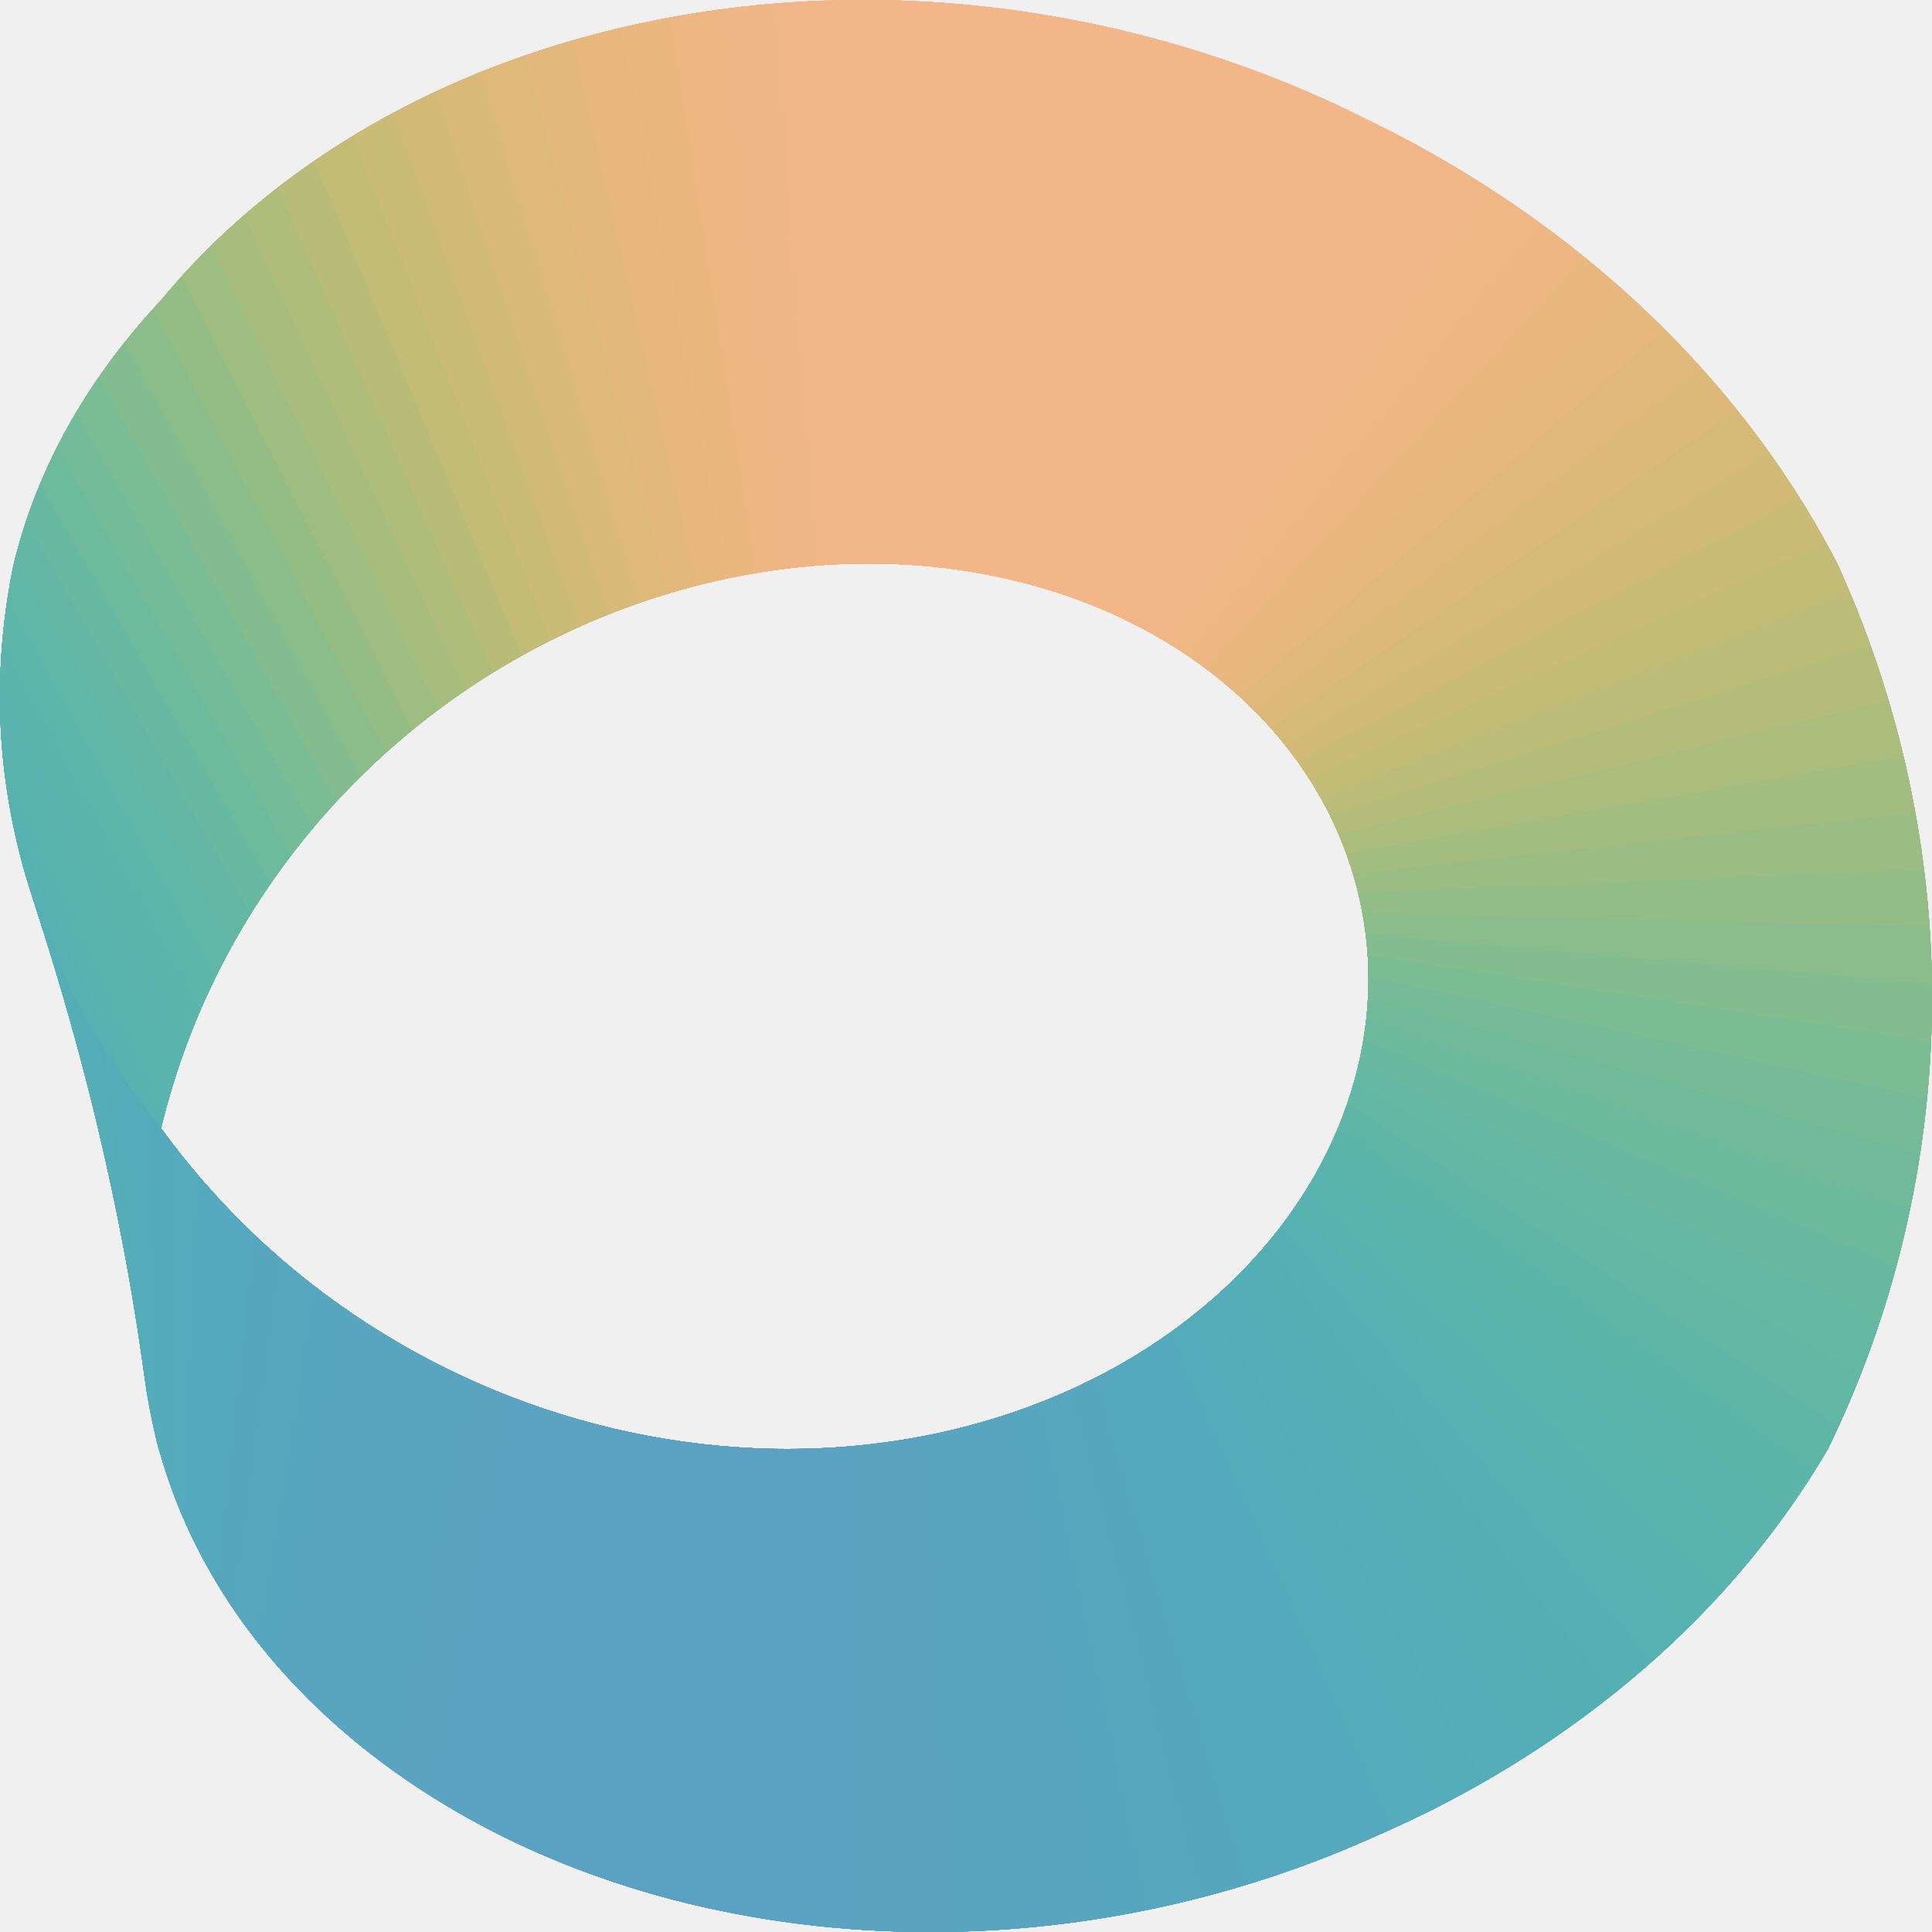
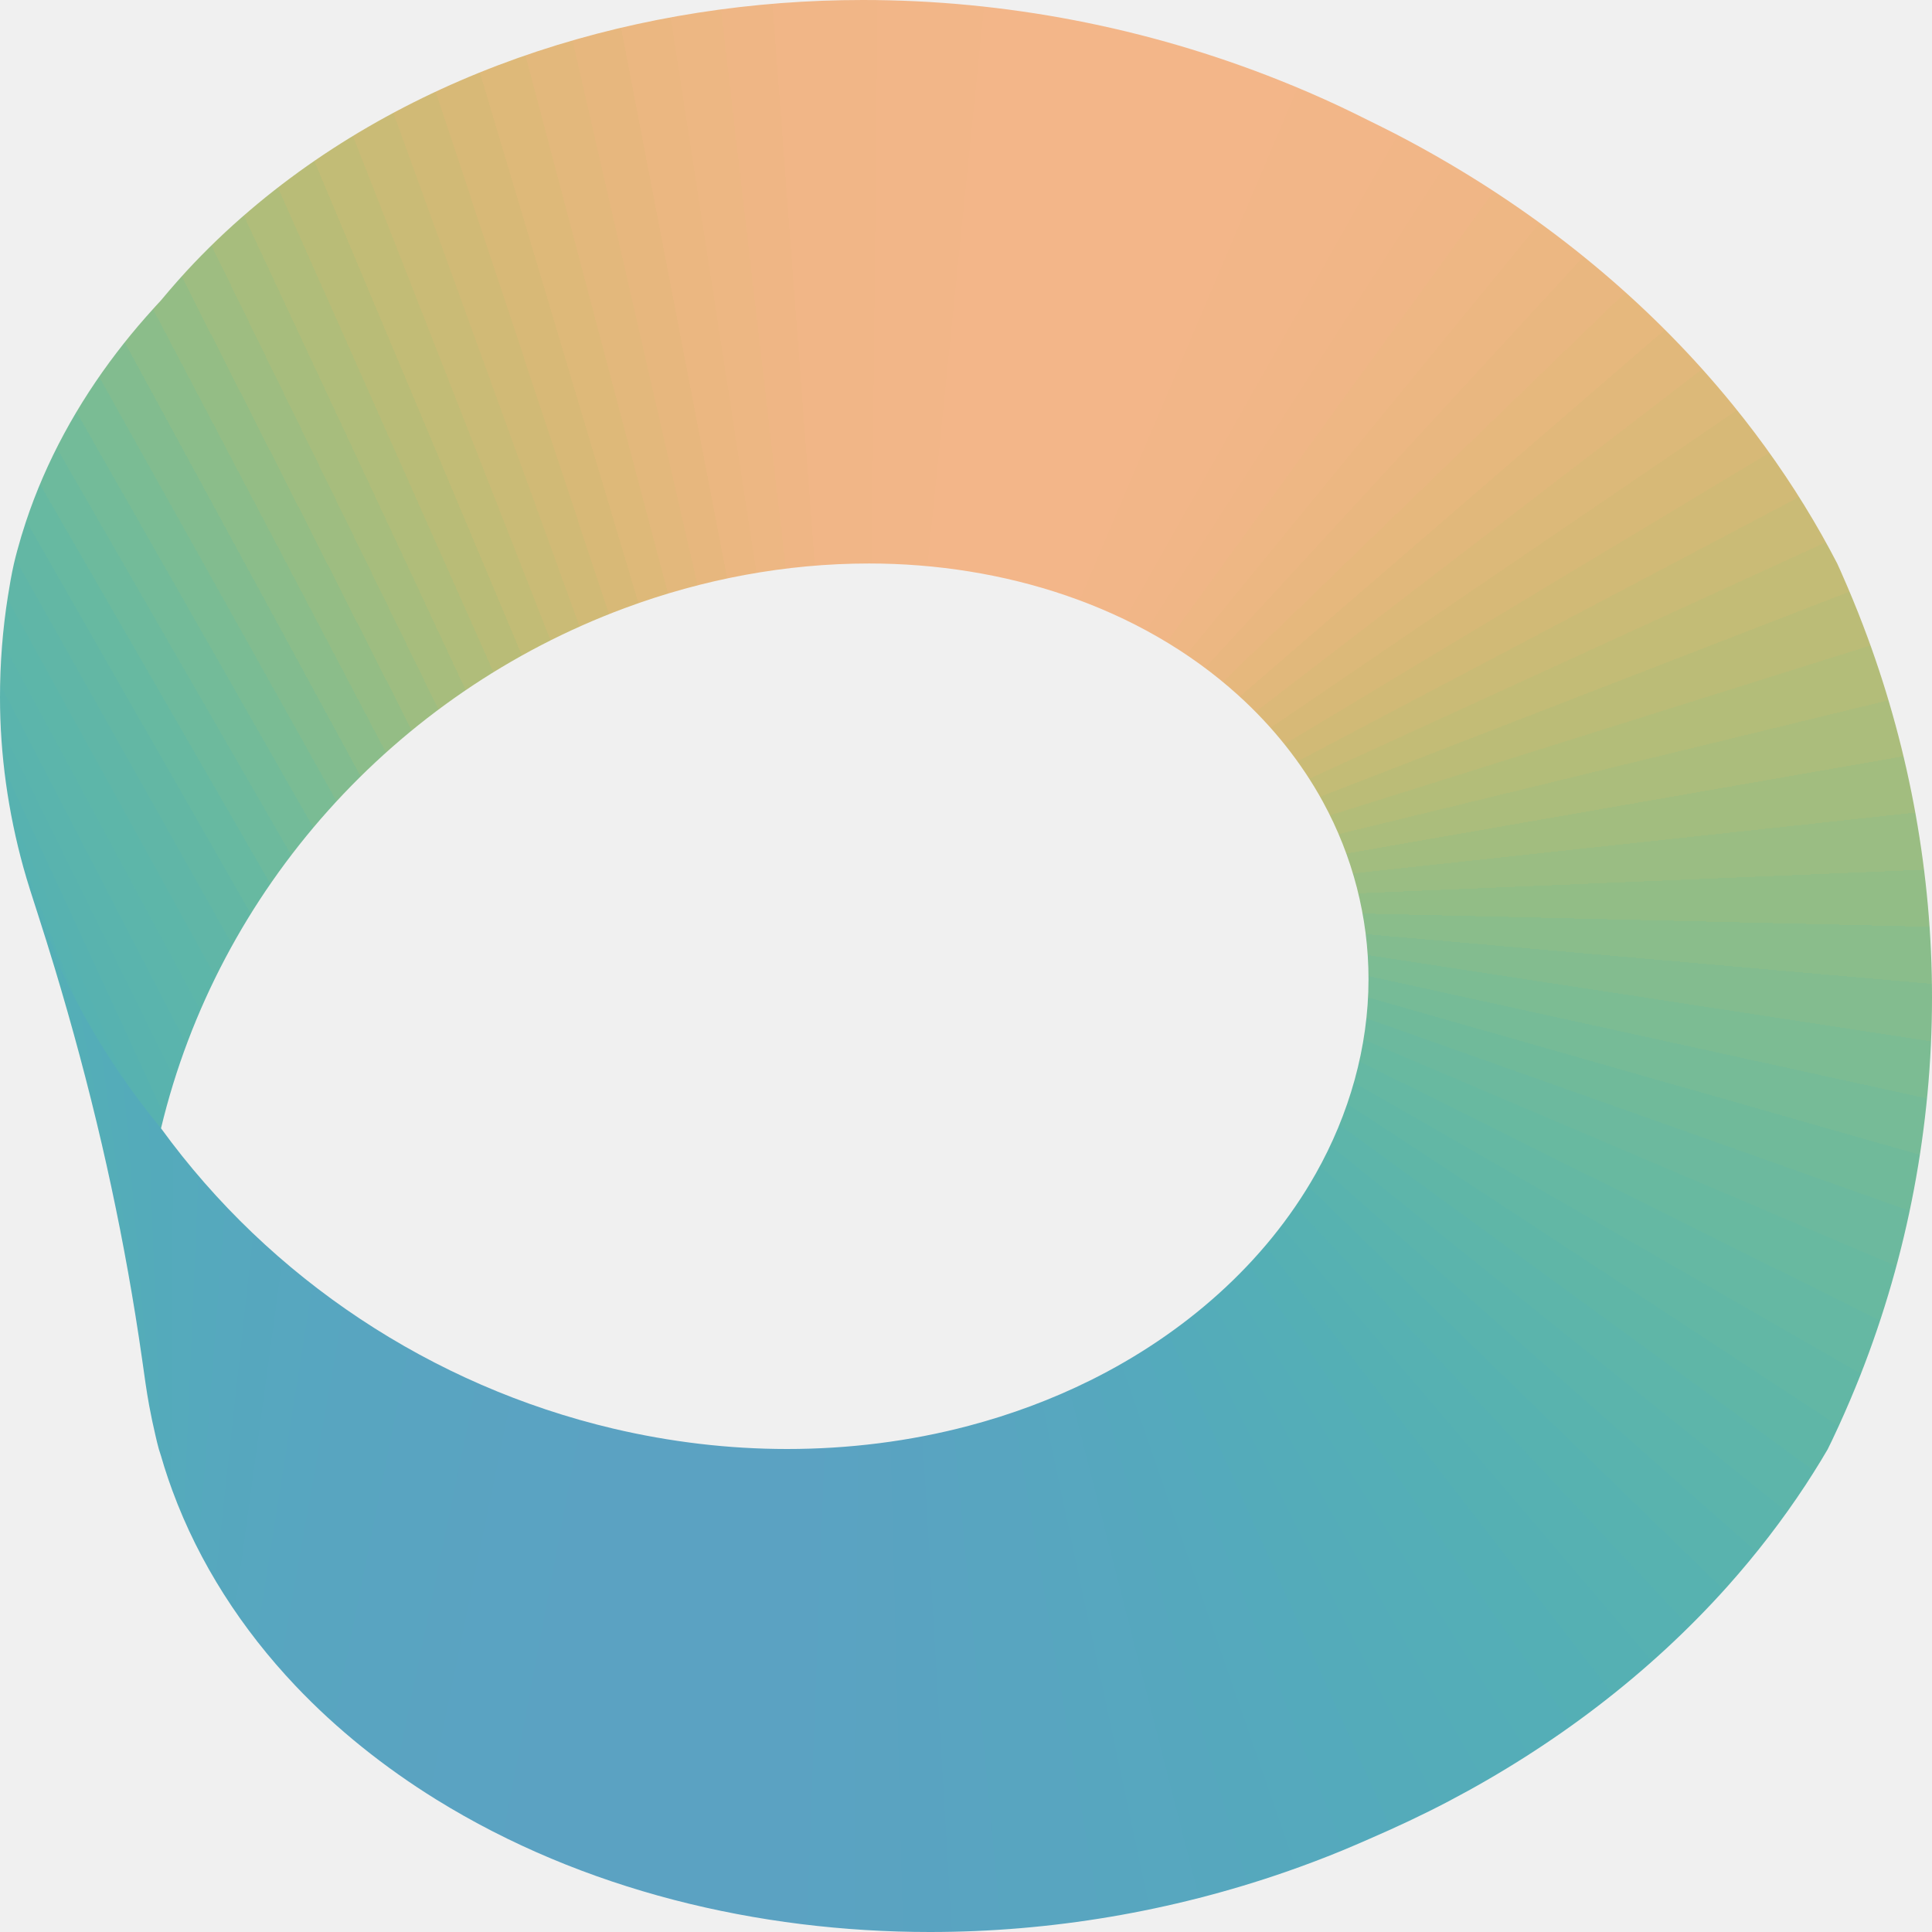
<svg xmlns="http://www.w3.org/2000/svg" width="24" height="24" viewBox="0 0 512 512">
-   <clipPath id="scient-strip">
-     <path d="M246.47 512C278.47 512 310.48 506.57 340.72 496.08C345.71 494.35 350.65 492.48 355.53 490.48C357.98 489.47 360.4 488.42 362.82 487.36C369.97 484.26 376.94 481.01 383.85 477.38C411.59 462.82 437.04 443.66 457.94 420.25C465.42 411.86 472.31 402.94 478.49 393.54C479.89 391.4 481.25 389.24 482.58 387.06L484.34 384.1L485.49 381.75L487.35 377.76C489.36 373.35 491.26 368.89 493.04 364.38C505.56 332.57 512 298.46 512 264.28C512 231.81 506.14 199.4 494.94 168.94C493.28 164.43 491.5 159.95 489.61 155.53L487.81 151.39L486.88 149.33L484.97 145.72C483.55 143.08 482.07 140.47 480.55 137.89C474.24 127.19 467.1 116.98 459.26 107.35C438.39 81.68 412.62 60.16 384.13 43.4C379.37 40.59 374.53 37.92 369.62 35.38C367.29 34.18 364.93 33.02 362.58 31.86C360.05 30.6 357.51 29.34 354.95 28.14C349.69 25.68 344.36 23.37 338.97 21.23C303.98 7.28 266.34 0 228.67 0C170.58 0 110.8 17.71 66.14 55.8C60.22 60.85 54.59 66.24 49.32 71.96C47.83 73.59 46.36 75.24 44.93 76.91L42.59 79.68L41.18 81.2L38.66 84.02C35.97 87.07 33.39 90.21 30.93 93.43C20.56 106.99 12.21 122.13 6.84 138.35C6.02 140.83 5.26 143.34 4.58 145.87C4.27 147.03 3.96 148.19 3.69 149.37C3.05 152.21 2.55 155.09 2.1 157.97C0.69 166.85 0 175.82 0 184.81C0 199.99 2.14 215.18 6.18 229.81C7.31 233.91 8.65 237.95 9.95 242C11.51 246.84 13.03 251.69 14.5 256.55C19.15 271.96 23.33 287.5 26.97 303.18C30.45 318.21 33.44 333.35 35.89 348.58C36.52 352.48 37.11 356.39 37.67 360.3C38.26 364.42 38.8 368.55 39.56 372.64C40.05 375.26 40.6 377.87 41.21 380.47C41.49 381.67 41.77 382.88 42.1 384.06L42.66 385.81L43.56 388.81C44.22 390.89 44.92 392.97 45.68 395.02C52.76 414.3 64.16 431.82 78.26 446.71C89.3 458.36 101.97 468.43 115.61 476.89C154.52 500.99 200.95 512 246.47 512ZM208.58 384C193.07 384 177.56 382.14 162.46 378.58C114.46 367.24 71.67 338.94 42.67 299.01C57.87 235.63 104.63 183.77 165.61 161.14C186.27 153.47 208.26 149.33 230.31 149.33C265.6 149.33 301.82 160.36 328.27 184.36C337.19 192.46 344.84 201.96 350.62 212.54C358.48 226.94 362.67 243.08 362.67 259.49C362.67 277.56 357.53 295.37 348.68 311.05C335.15 335.02 313.5 353.62 289.01 365.78C278.69 370.9 267.83 374.92 256.69 377.86C241.01 382.01 224.79 384 208.58 384Z" />
-   </clipPath>
-   <clipPath id="scient-front">
-     <path d="M188.12 505.77L199.75 383.8C148.96 381.44 100.25 359.86 64.15 324.07C58.67 318.64 53.49 312.89 48.66 306.87C47.32 305.2 46 303.5 44.72 301.79L42.73 299.1L39.91 295.59C38.1 293.3 36.34 290.97 34.63 288.6C27.44 278.62 21.2 267.97 16.05 256.79L26.52 301.25L27.38 304.95C28.05 307.89 28.7 310.83 29.34 313.78C31.44 323.53 33.33 333.33 35 343.17C35.96 348.85 36.85 354.54 37.66 360.24C38.06 363.03 38.42 365.82 38.86 368.6C39.44 372.21 40.14 375.81 40.96 379.38C41.31 380.9 41.65 382.44 42.07 383.95L42.68 385.86L43.54 388.71C44.13 390.62 44.77 392.51 45.45 394.39C60.93 437.2 96.23 469.16 136.66 488.33C153.07 496.1 170.4 501.85 188.12 505.77Z" />
-   </clipPath>
-   <g clip-path="url(#scient-strip)">
+   <mask id="scient-strip" maskUnits="userSpaceOnUse" x="0" y="0" width="512" height="512">
+     <path fill="#fff" d="M246.47 512C278.47 512 310.48 506.57 340.72 496.08C345.71 494.35 350.65 492.48 355.53 490.48C357.98 489.47 360.4 488.42 362.82 487.36C369.97 484.26 376.94 481.01 383.85 477.38C411.59 462.82 437.04 443.66 457.94 420.25C465.42 411.86 472.31 402.94 478.49 393.54C479.89 391.4 481.25 389.24 482.58 387.06L484.34 384.1L485.49 381.75L487.35 377.76C489.36 373.35 491.26 368.89 493.04 364.38C505.56 332.57 512 298.46 512 264.28C512 231.81 506.14 199.4 494.94 168.94C493.28 164.43 491.5 159.95 489.61 155.53L487.81 151.39L486.88 149.33L484.97 145.72C483.55 143.08 482.07 140.47 480.55 137.89C474.24 127.19 467.1 116.98 459.26 107.35C438.39 81.68 412.62 60.16 384.13 43.4C379.37 40.59 374.53 37.92 369.62 35.38C367.29 34.18 364.93 33.02 362.58 31.86C360.05 30.6 357.51 29.34 354.95 28.14C349.69 25.68 344.36 23.37 338.97 21.23C303.98 7.28 266.34 0 228.67 0C170.58 0 110.8 17.71 66.14 55.8C60.22 60.85 54.59 66.24 49.32 71.96C47.83 73.59 46.36 75.24 44.93 76.91L42.59 79.68L41.18 81.2L38.66 84.02C35.97 87.07 33.39 90.21 30.93 93.43C20.56 106.99 12.21 122.13 6.84 138.35C6.02 140.83 5.26 143.34 4.58 145.87C4.27 147.03 3.96 148.19 3.69 149.37C3.05 152.21 2.55 155.09 2.1 157.97C0.69 166.85 0 175.82 0 184.81C0 199.99 2.14 215.18 6.18 229.81C7.31 233.91 8.65 237.95 9.95 242C11.51 246.84 13.03 251.69 14.5 256.55C19.15 271.96 23.33 287.5 26.97 303.18C30.45 318.21 33.44 333.35 35.89 348.58C36.52 352.48 37.11 356.39 37.67 360.3C38.26 364.42 38.8 368.55 39.56 372.64C40.05 375.26 40.6 377.87 41.21 380.47C41.49 381.67 41.77 382.88 42.1 384.06L42.66 385.81L43.56 388.81C44.22 390.89 44.92 392.97 45.68 395.02C52.76 414.3 64.16 431.82 78.26 446.71C89.3 458.36 101.97 468.43 115.61 476.89C154.52 500.99 200.95 512 246.47 512ZM208.58 384C193.07 384 177.56 382.14 162.46 378.58C114.46 367.24 71.67 338.94 42.67 299.01C57.87 235.63 104.63 183.77 165.61 161.14C186.27 153.47 208.26 149.33 230.31 149.33C265.6 149.33 301.82 160.36 328.27 184.36C337.19 192.46 344.84 201.96 350.62 212.54C358.48 226.94 362.67 243.08 362.67 259.49C362.67 277.56 357.53 295.37 348.68 311.05C335.15 335.02 313.5 353.62 289.01 365.78C278.69 370.9 267.83 374.92 256.69 377.86C241.01 382.01 224.79 384 208.58 384Z" />
+   </mask>
+   <mask id="scient-front" maskUnits="userSpaceOnUse" x="0" y="0" width="512" height="512">
+     <path fill="#fff" d="M188.12 505.77L199.75 383.8C148.96 381.44 100.25 359.86 64.15 324.07C58.67 318.64 53.49 312.89 48.66 306.87C47.32 305.2 46 303.5 44.72 301.79L42.73 299.1L39.91 295.59C38.1 293.3 36.34 290.97 34.63 288.6C27.44 278.62 21.2 267.97 16.05 256.79L26.52 301.25L27.38 304.95C28.05 307.89 28.7 310.83 29.34 313.78C31.44 323.53 33.33 333.33 35 343.17C35.96 348.85 36.85 354.54 37.66 360.24C38.06 363.03 38.42 365.82 38.86 368.6C39.44 372.21 40.14 375.81 40.96 379.38C41.31 380.9 41.65 382.44 42.07 383.95L42.68 385.86L43.54 388.71C44.13 390.62 44.77 392.51 45.45 394.39C60.93 437.2 96.23 469.16 136.66 488.33C153.07 496.1 170.4 501.85 188.12 505.77Z" />
+   </mask>
+   <g mask="url(#scient-strip)">
+     <g shape-rendering="crispEdges">
+       <path fill="#54AEB7" d="M-27.6 128.1 -36.4 131.4 40.3 512.9 78.0 507.5 58.5 275.0Z" />
+       <path fill="#54ADB8" d="M-28.3 142.9 39.7 522.2 74.2 518.4 65.5 283.7Z" />
+       <path fill="#54ACB9" d="M-14.0 174.2 12.5 372.7 49.1 530.0 71.1 527.5 72.7 292.1Z" />
+       <path fill="#54ABBA" d="M-1.6 197.1 14.0 383.3 61.7 537.4 69.5 536.4 79.8 300.3Z" />
+       <path fill="#54AABB" d="M9.6 215.8 16.2 393.1 69.8 532.8 87.3 308.0Z" />
+       <path fill="#55AABC" d="M19.7 232.7 18.6 402.0 72.9 519.9 95.2 315.1Z" />
+       <path fill="#55A9BD" d="M28.7 247.9 21.6 410.9 77.3 513.8 103.4 321.5Z" />
+       <path fill="#56A8BE" d="M37.4 261.2 25.1 419.7 82.7 511.5 111.9 327.4Z" />
+       <path fill="#56A7BE" d="M46.1 272.9 29.2 428.5 88.9 511.7 120.7 332.7Z" />
+       <path fill="#57A7BF" d="M54.7 283.4 33.9 437.1 95.9 513.3 129.6 337.6Z" />
+       <path fill="#57A6C0" d="M63.4 292.9 39.1 445.7 103.7 515.8 138.7 341.8Z" />
+       <path fill="#58A5C0" d="M72.1 301.4 45.0 454.1 112.1 518.8 147.9 345.6Z" />
+       <path fill="#58A5C0" d="M80.8 309.1 51.4 462.3 121.2 522.2 157.2 348.8Z" />
+       <path fill="#59A4C1" d="M89.5 316.0 58.4 470.3 130.8 525.7 166.5 351.4Z" />
+       <path fill="#59A4C1" d="M98.3 322.3 66.1 478.1 141.0 529.1 175.9 353.6Z" />
+       <path fill="#5AA3C1" d="M107.1 327.9 74.3 485.6 151.8 532.4 185.2 355.2Z" />
+       <path fill="#5AA3C2" d="M115.9 333.0 83.1 492.8 163.0 535.5 194.4 356.3Z" />
+       <path fill="#5AA3C2" d="M124.7 337.5 92.5 499.7 174.8 538.3 203.5 356.9Z" />
+       <path fill="#5BA2C2" d="M133.5 341.4 102.5 506.2 186.9 540.7 212.4 357.0Z" />
+       <path fill="#5BA2C2" d="M142.2 344.8 113.0 512.3 199.4 542.6 221.2 356.7Z" />
+       <path fill="#5BA2C2" d="M150.9 347.7 124.0 517.9 211.3 544.0 229.1 356.0Z" />
+       <path fill="#5BA2C2" d="M159.6 349.7 135.6 522.6 211.4 543.2 229.2 355.4Z" />
+       <path fill="#5BA2C2" d="M168.2 351.2 147.6 526.7 211.4 542.5 229.2 354.7Z" />
+       <path fill="#54AEB7" d="M37.4 347.4 38.6 366.9 25.6 273.0 15.5 254.3Z" />
+       <path fill="#54ADB8" d="M37.7 357.7 40.2 377.2 31.8 282.3 20.5 264.3Z" />
+       <path fill="#54ACB9" d="M38.7 367.9 42.4 386.9 38.5 291.3 26.2 273.9Z" />
+       <path fill="#54ABBA" d="M40.4 378.2 45.0 395.4 45.3 300.0 32.4 283.3Z" />
+       <path fill="#54AABB" d="M42.7 387.7 48.2 403.8 52.0 308.2 39.2 292.2Z" />
+       <path fill="#55AABC" d="M45.3 396.2 52.0 412.2 59.1 316.0 45.9 300.8Z" />
+       <path fill="#55A9BD" d="M48.6 404.7 56.4 420.4 66.6 323.5 52.7 309.0Z" />
+       <path fill="#56A8BE" d="M52.4 413.0 61.3 428.4 74.4 330.4 59.9 316.8Z" />
+       <path fill="#56A7BE" d="M56.8 421.2 66.9 436.3 82.5 337.0 67.4 324.2Z" />
+       <path fill="#57A7BF" d="M61.9 429.2 73.1 444.0 90.8 343.1 75.2 331.1Z" />
+       <path fill="#57A6C0" d="M67.5 437.1 79.8 451.4 99.4 348.7 83.3 337.6Z" />
+       <path fill="#58A5C0" d="M73.7 444.7 87.1 458.5 108.1 353.8 91.6 343.6Z" />
+       <path fill="#58A5C0" d="M80.5 452.1 95.0 465.4 117.0 358.5 100.2 349.2Z" />
+       <path fill="#59A4C1" d="M87.9 459.2 103.4 471.9 126.1 362.7 109.0 354.3Z" />
+       <path fill="#59A4C1" d="M95.8 466.0 112.3 478.1 135.3 366.5 117.9 359.0Z" />
+       <path fill="#5AA3C1" d="M104.3 472.5 121.8 483.8 144.5 369.7 127.0 363.1Z" />
+       <path fill="#5AA3C2" d="M113.2 478.6 131.7 489.2 153.8 372.5 136.2 366.8Z" />
+       <path fill="#5AA3C2" d="M122.7 484.4 142.1 494.1 163.1 374.9 145.4 370.0Z" />
+       <path fill="#5BA2C2" d="M132.7 489.7 152.9 498.6 172.4 376.8 154.7 372.8Z" />
+       <path fill="#5BA2C2" d="M143.1 494.6 164.1 502.6 181.6 378.2 164.0 375.1Z" />
+       <path fill="#5BA2C2" d="M154.0 499.0 175.7 506.1 190.8 379.2 173.3 376.9Z" />
+       <path fill="#5BA2C2" d="M165.2 503.0 187.6 509.1 199.9 379.7 182.5 378.3Z" />
+       <path fill="#5BA2C2" d="M176.8 506.4 187.8 509.2 200.1 379.7 191.7 379.2Z" />
+     </g>
    <g shape-rendering="crispEdges">
      <path fill="#5BA2C2" d="M159.6 350.3 135.6 523.2 225.7 545.2 238.3 354.8Z" />
      <path fill="#5BA2C2" d="M168.1 352.3 147.6 527.9 239.2 545.7 246.4 353.2Z" />
      <path fill="#5BA2C2" d="M254.3 351.2 176.5 353.9 160.0 532.1 252.9 545.6Z" />
      <path fill="#5BA2C2" d="M261.9 348.9 184.8 355.1 172.8 535.8 266.8 545.0Z" />
      <path fill="#5AA3C2" d="M269.2 346.2 192.9 355.9 186.0 538.9 280.8 543.7Z" />
      <path fill="#5AA3C1" d="M276.2 343.3 200.9 356.4 199.6 541.4 295.0 541.8Z" />
      <path fill="#59A3C1" d="M282.8 340.0 208.7 356.5 213.4 543.3 309.2 539.3Z" />
      <path fill="#59A4C1" d="M289.2 336.5 216.3 356.2 227.5 544.5 323.4 536.1Z" />
      <path fill="#58A5C0" d="M295.2 332.7 223.8 355.7 241.7 545.1 337.6 532.3Z" />
      <path fill="#58A5C0" d="M300.8 328.7 231.0 354.8 256.2 545.1 351.6 527.8Z" />
      <path fill="#57A6BF" d="M306.1 324.5 238.0 353.7 270.7 544.4 365.5 522.6Z" />
      <path fill="#57A7BF" d="M311.1 320.1 244.8 352.2 285.3 543.0 379.2 516.8Z" />
      <path fill="#56A7BE" d="M315.6 315.6 251.4 350.6 299.9 540.9 392.7 510.3Z" />
      <path fill="#55A8BD" d="M319.8 310.9 257.7 348.7 314.5 538.1 406.2 503.2Z" />
      <path fill="#55A9BD" d="M323.6 306.1 263.8 346.6 328.9 534.6 419.6 495.5Z" />
      <path fill="#54AABC" d="M327.0 301.3 269.6 344.3 343.2 530.3 432.6 487.2Z" />
      <path fill="#54ABBA" d="M330.0 296.3 275.2 341.8 357.7 525.5 445.1 478.2Z" />
      <path fill="#54ACB9" d="M332.7 291.3 280.5 339.2 372.2 520.0 457.0 468.6Z" />
      <path fill="#54ADB8" d="M335.1 286.2 285.6 336.4 386.4 513.8 468.4 458.3Z" />
      <path fill="#54AEB7" d="M337.1 281.1 290.4 333.5 400.2 507.0 479.1 447.6Z" />
      <path fill="#54AFB5" d="M338.7 275.9 295.0 330.4 413.7 499.6 489.2 436.3Z" />
      <path fill="#55B0B3" d="M340.0 270.8 299.4 327.2 426.7 491.6 498.5 424.6Z" />
      <path fill="#56B1B2" d="M340.9 265.7 303.5 323.9 439.3 483.1 507.1 412.4Z" />
      <path fill="#57B2B0" d="M341.5 260.5 307.4 320.5 451.3 473.9 514.9 399.8Z" />
      <path fill="#59B3AE" d="M341.8 255.4 311.0 317.0 462.8 464.3 521.9 386.8Z" />
      <path fill="#5BB4AC" d="M341.7 250.5 314.4 313.4 474.0 454.2 527.9 372.7Z" />
      <path fill="#5DB5AA" d="M341.1 245.9 317.6 309.7 485.0 444.1 532.7 356.1Z" />
      <path fill="#5FB6A7" d="M340.3 241.5 320.5 305.9 495.2 433.3 536.8 339.4Z" />
      <path fill="#62B7A5" d="M339.2 237.2 323.1 302.1 504.5 421.1 540.2 322.6Z" />
      <path fill="#65B8A3" d="M337.8 233.0 325.5 298.5 512.7 406.1 543.0 305.7Z" />
      <path fill="#68B9A0" d="M336.2 229.0 327.7 294.8 520.1 390.7 544.8 288.6Z" />
      <path fill="#6CB99E" d="M334.3 225.2 329.6 291.0 526.7 374.8 545.7 271.4Z" />
      <path fill="#70BA9A" d="M332.2 221.5 331.3 287.3 532.4 358.5 545.6 254.1Z" />
      <path fill="#76BB97" d="M330.0 218.0 332.8 283.5 537.1 341.9 544.6 236.9Z" />
      <path fill="#7CBC93" d="M327.5 214.7 334.1 279.7 541.0 325.0 542.6 219.6Z" />
      <path fill="#83BC8F" d="M539.6 202.5 324.9 211.5 335.2 275.9 543.8 307.8Z" />
      <path fill="#8ABD8B" d="M535.7 185.5 322.1 208.5 336.1 272.1 545.7 290.5Z" />
      <path fill="#92BD86" d="M530.8 168.7 319.2 205.7 336.8 268.3 546.7 273.1Z" />
      <path fill="#9ABD83" d="M525.0 152.2 316.1 203.0 337.2 264.4 546.6 255.6Z" />
      <path fill="#A2BD7F" d="M518.3 136.0 313.0 200.5 337.5 260.5 545.5 238.1Z" />
      <path fill="#ABBD7C" d="M510.7 120.2 309.7 198.1 337.5 256.7 543.4 220.7Z" />
      <path fill="#B3BD79" d="M502.0 106.1 306.2 195.7 337.3 252.8 540.6 203.3Z" />
      <path fill="#BBBC77" d="M492.4 93.3 302.5 193.4 336.8 248.9 537.1 186.0Z" />
      <path fill="#C3BC76" d="M481.9 81.1 298.7 191.2 336.1 245.0 532.7 168.9Z" />
      <path fill="#CABB76" d="M470.9 69.3 294.8 189.2 335.2 241.1 527.2 153.2Z" />
      <path fill="#D1BA76" d="M459.4 57.8 290.7 187.3 333.9 237.1 520.6 138.7Z" />
      <path fill="#D7B977" d="M447.3 47.0 286.6 185.6 332.4 233.2 513.0 124.6Z" />
      <path fill="#DCB979" d="M434.5 36.7 282.4 184.0 330.6 229.3 504.6 110.8Z" />
      <path fill="#E1B87B" d="M421.2 27.0 278.0 182.6 328.6 225.5 495.4 97.5Z" />
      <path fill="#E6B87D" d="M407.3 17.9 273.6 181.3 326.3 221.8 485.3 84.6Z" />
      <path fill="#E9B780" d="M392.9 9.6 269.0 180.2 323.8 218.1 474.4 72.3Z" />
      <path fill="#ECB782" d="M378.0 1.9 264.3 179.2 321.1 214.5 462.8 60.5Z" />
      <path fill="#EEB784" d="M362.8 -5.1 259.5 178.3 318.1 211.1 450.5 49.3Z" />
      <path fill="#F0B686" d="M347.3 -11.4 254.6 177.6 314.9 207.7 437.6 38.7Z" />
      <path fill="#F1B687" d="M332.1 -17.0 249.5 177.0 311.5 204.5 424.0 28.9Z" />
      <path fill="#F2B688" d="M316.6 -21.8 244.3 176.6 307.8 201.4 409.9 19.8Z" />
      <path fill="#F2B688" d="M301.0 -25.9 238.9 176.3 303.8 198.4 395.6 11.3Z" />
      <path fill="#F3B689" d="M285.1 -29.0 233.4 176.3 299.6 195.5 381.4 3.5Z" />
      <path fill="#F3B689" d="M269.3 -31.4 227.8 176.4 295.1 192.8 366.8 -3.6Z" />
      <path fill="#F3B689" d="M253.4 -33.0 222.1 176.7 290.4 190.2 351.9 -10.0Z" />
      <path fill="#F3B689" d="M237.5 -33.8 216.2 177.2 285.5 187.9 336.8 -15.6Z" />
      <path fill="#F3B689" d="M221.8 -33.9 210.2 178.0 280.3 185.7 321.5 -20.5Z" />
      <path fill="#F3B689" d="M206.2 -33.1 204.1 179.0 274.9 183.7 306.0 -24.6Z" />
      <path fill="#F2B688" d="M190.8 -31.7 197.9 180.2 269.3 182.0 290.5 -27.9Z" />
      <path fill="#F2B688" d="M275.0 -30.6 175.7 -29.5 191.6 181.7 263.5 180.5Z" />
      <path fill="#F1B687" d="M259.5 -32.4 160.9 -26.6 185.2 183.5 257.4 179.2Z" />
      <path fill="#F1B687" d="M244.1 -33.6 146.4 -23.0 178.7 185.5 251.2 178.2Z" />
      <path fill="#EFB685" d="M228.9 -34.0 132.4 -18.7 172.2 187.9 244.8 177.5Z" />
      <path fill="#EDB783" d="M213.8 -33.7 118.7 -13.8 165.7 190.5 238.2 177.0Z" />
      <path fill="#EBB781" d="M198.9 -32.8 105.6 -8.3 159.1 193.5 231.4 176.9Z" />
      <path fill="#E7B77E" d="M184.3 -31.2 92.9 -2.1 152.4 196.8 224.5 177.0Z" />
      <path fill="#E3B87C" d="M170.0 -29.0 80.8 4.6 145.8 200.5 217.4 177.5Z" />
      <path fill="#DEB979" d="M156.0 -26.2 69.3 11.8 139.2 204.5 210.2 178.4Z" />
      <path fill="#D8B977" d="M142.4 -22.8 58.4 19.5 132.6 208.9 202.9 179.6Z" />
      <path fill="#D1BA76" d="M129.3 -18.9 48.1 27.7 126.1 213.6 195.6 181.1Z" />
      <path fill="#CABB76" d="M116.5 -14.5 38.5 36.2 119.7 218.8 188.2 183.1Z" />
      <path fill="#C2BC76" d="M104.3 -9.6 29.5 45.2 113.3 224.3 180.7 185.4Z" />
      <path fill="#B9BC77" d="M92.5 -4.4 21.2 54.5 107.1 230.3 173.3 188.1Z" />
      <path fill="#B0BD7A" d="M81.3 1.2 13.7 64.1 101.0 236.6 165.8 191.2Z" />
      <path fill="#A7BD7D" d="M70.8 7.5 6.2 73.9 95.2 243.4 158.4 194.8Z" />
      <path fill="#9EBD81" d="M61.0 14.4 -1.2 83.7 89.6 250.5 151.1 198.7Z" />
      <path fill="#94BD85" d="M51.9 21.6 -7.7 93.8 84.2 258.1 143.8 203.1Z" />
      <path fill="#8BBD8A" d="M42.6 28.5 -13.2 104.2 79.1 266.2 136.7 207.8Z" />
      <path fill="#82BC8F" d="M33.1 35.1 -17.9 114.9 74.1 274.8 129.8 212.9Z" />
      <path fill="#7ABC94" d="M24.2 41.5 -21.7 125.8 69.5 283.9 123.1 218.4Z" />
      <path fill="#73BB99" d="M15.8 47.5 -24.6 136.6 65.2 293.6 116.6 224.3Z" />
      <path fill="#6DBA9D" d="M8.0 53.0 -26.8 147.5 61.2 304.0 110.3 230.7Z" />
      <path fill="#67B9A1" d="M0.3 57.0 -28.2 159.3 57.6 314.9 104.3 237.4Z" />
      <path fill="#63B7A4" d="M-7.3 59.5 -28.8 171.6 54.5 326.6 98.6 244.6Z" />
      <path fill="#60B6A7" d="M-14.7 60.2 -28.8 183.7 51.8 339.2 93.2 252.1Z" />
      <path fill="#5DB6A9" d="M-22.1 59.9 -28.0 195.5 49.5 353.0 88.2 259.9Z" />
      <path fill="#5CB5AB" d="M-30.1 56.5 -26.6 207.2 47.8 368.4 83.6 268.1Z" />
      <path fill="#5AB4AD" d="M-37.8 50.3 -39.6 50.9 -24.5 218.7 46.5 385.7 79.4 276.6Z" />
      <path fill="#59B3AE" d="M-35.0 60.8 -47.7 64.8 -21.8 229.9 45.2 405.5 75.7 285.5Z" />
      <path fill="#57B2B0" d="M-30.9 70.7 -54.9 78.9 -18.5 240.9 44.8 429.7 72.5 294.7Z" />
      <path fill="#56B2B1" d="M-25.5 80.3 -60.5 92.7 45.7 461.7 69.7 304.0Z" />
      <path fill="#55B1B3" d="M-18.1 90.1 -55.8 102.3 45.4 480.6 52.2 480.0 67.2 313.6Z" />
      <path fill="#55B0B4" d="M-16.9 101.3 -52.4 113.0 45.1 480.7 56.2 479.5 65.5 323.9 40.6 245.4Z" />
      <path fill="#54AFB6" d="M-17.0 112.9 -47.3 123.3 43.9 480.9 60.3 479.0 64.5 334.2 40.7 245.5Z" />
      <path fill="#5BA2C2" d="M165.3 503.0 187.7 509.1 200.0 379.7 182.6 378.3Z" />
      <path fill="#5BA2C2" d="M176.9 506.5 199.9 511.6 209.0 379.9 191.8 379.3Z" />
      <path fill="#5BA2C2" d="M188.9 509.4 212.4 513.4 217.8 379.6 200.9 379.8Z" />
      <path fill="#5BA2C2" d="M201.1 511.8 225.1 514.7 226.5 378.9 209.9 379.9Z" />
      <path fill="#5AA3C2" d="M213.7 513.6 238.1 515.5 235.1 377.9 218.7 379.5Z" />
      <path fill="#5AA3C1" d="M226.4 514.8 251.1 515.6 243.4 376.5 227.4 378.8Z" />
      <path fill="#59A3C1" d="M239.4 515.5 264.3 515.1 251.5 374.7 235.9 377.7Z" />
      <path fill="#59A4C1" d="M252.5 515.6 277.6 514.0 259.4 372.6 244.2 376.3Z" />
      <path fill="#58A5C0" d="M265.7 515.0 290.9 512.3 267.1 370.2 252.3 374.5Z" />
      <path fill="#58A5C0" d="M278.9 513.9 304.2 510.0 274.5 367.4 260.2 372.3Z" />
      <path fill="#57A6BF" d="M292.2 512.1 317.4 507.0 281.6 364.4 267.8 369.9Z" />
      <path fill="#57A7BF" d="M305.5 509.7 330.5 503.4 288.5 361.1 275.2 367.1Z" />
      <path fill="#56A7BE" d="M318.7 506.7 343.4 499.2 295.0 357.6 282.3 364.1Z" />
      <path fill="#55A8BD" d="M331.8 503.0 356.2 494.4 301.3 353.8 289.2 360.8Z" />
      <path fill="#55A9BD" d="M344.7 498.7 369.0 488.9 307.3 349.8 295.7 357.2Z" />
      <path fill="#54AABC" d="M357.5 493.8 381.7 482.9 312.9 345.6 301.9 353.4Z" />
      <path fill="#54ABBA" d="M370.3 488.3 394.1 476.3 318.2 341.2 307.8 349.4Z" />
      <path fill="#54ACB9" d="M383.0 482.2 406.1 469.1 323.2 336.7 313.5 345.2Z" />
      <path fill="#54ADB8" d="M395.3 475.6 417.7 461.3 327.9 332.0 318.8 340.8Z" />
      <path fill="#54AEB7" d="M407.3 468.3 428.8 453.0 332.3 327.1 323.7 336.2Z" />
      <path fill="#54AFB5" d="M418.8 460.5 439.4 444.2 336.3 322.2 328.4 331.5Z" />
      <path fill="#55B0B3" d="M429.9 452.2 449.5 435.0 340.0 317.1 332.7 326.7Z" />
      <path fill="#56B1B2" d="M440.4 443.3 458.9 425.2 343.3 312.0 336.7 321.7Z" />
      <path fill="#57B2B0" d="M450.4 434.0 467.8 415.0 346.3 306.7 340.3 316.6Z" />
      <path fill="#59B3AE" d="M459.8 424.2 476.0 404.4 349.0 301.4 343.6 311.4Z" />
      <path fill="#5BB4AC" d="M468.6 414.0 483.5 393.4 351.3 296.1 346.6 306.2Z" />
      <path fill="#5DB5AA" d="M476.8 403.3 490.3 381.7 353.4 290.7 349.2 300.9Z" />
      <path fill="#5FB6A7" d="M484.2 392.3 496.3 367.7 355.1 285.3 351.6 295.6Z" />
      <path fill="#62B7A5" d="M490.9 380.3 501.6 353.3 356.4 279.9 353.5 290.2Z" />
      <path fill="#65B8A3" d="M496.9 366.2 506.1 338.7 357.5 274.5 355.2 284.8Z" />
      <path fill="#68B9A0" d="M502.1 351.9 509.8 323.8 358.2 269.1 356.5 279.4Z" />
      <path fill="#6CB99E" d="M506.5 337.2 512.6 308.7 358.6 263.7 357.6 273.9Z" />
      <path fill="#70BA9A" d="M510.1 322.3 514.7 293.5 358.7 258.3 358.3 268.5Z" />
      <path fill="#76BB97" d="M512.9 307.2 515.8 278.1 358.5 253.0 358.6 263.2Z" />
      <path fill="#7CBC93" d="M514.8 292.0 516.2 262.7 358.0 247.8 358.7 257.8Z" />
      <path fill="#83BC8F" d="M515.9 276.6 515.6 247.2 357.2 242.6 358.5 252.5Z" />
      <path fill="#8ABD8B" d="M516.1 261.1 514.2 231.8 356.1 237.4 357.9 247.2Z" />
      <path fill="#92BD86" d="M515.5 245.7 512.0 216.4 354.7 232.4 357.1 242.0Z" />
      <path fill="#9ABD83" d="M514.1 230.3 508.9 201.2 353.0 227.4 356.0 236.9Z" />
      <path fill="#A2BD7F" d="M511.7 214.9 505.0 186.1 351.1 222.5 354.6 231.9Z" />
      <path fill="#ABBD7C" d="M508.6 199.7 500.2 171.3 348.8 217.7 352.8 226.9Z" />
      <path fill="#B3BD79" d="M504.5 184.6 494.6 156.7 346.3 213.1 350.9 222.0Z" />
      <path fill="#BBBC77" d="M499.7 169.8 488.3 143.2 343.5 208.5 348.6 217.3Z" />
      <path fill="#C3BC76" d="M494.0 155.3 481.1 131.0 340.5 204.1 346.1 212.6Z" />
      <path fill="#CABB76" d="M487.6 142.0 473.3 119.1 337.2 199.8 343.2 208.1Z" />
      <path fill="#D1BA76" d="M480.4 129.8 464.6 107.5 333.6 195.6 340.2 203.7Z" />
      <path fill="#D7B977" d="M472.4 117.9 455.3 96.4 329.8 191.6 336.8 199.4Z" />
      <path fill="#DCB979" d="M463.7 106.4 445.4 85.8 325.7 187.8 333.3 195.2Z" />
      <path fill="#E1B87B" d="M454.4 95.3 434.8 75.6 321.4 184.1 329.4 191.2Z" />
      <path fill="#E6B87D" d="M444.3 84.7 423.6 65.9 316.9 180.6 325.3 187.4Z" />
      <path fill="#E9B780" d="M433.7 74.6 411.8 56.8 312.1 177.2 321.0 183.7Z" />
      <path fill="#ECB782" d="M422.4 65.0 399.6 48.2 307.1 174.1 316.4 180.2Z" />
      <path fill="#EEB784" d="M410.6 55.9 386.8 40.3 301.9 171.1 311.6 176.9Z" />
      <path fill="#F0B686" d="M398.3 47.4 373.7 32.9 296.4 168.4 306.6 173.8Z" />
      <path fill="#F1B687" d="M385.6 39.5 360.2 26.2 290.8 165.8 301.4 170.8Z" />
      <path fill="#F2B688" d="M372.4 32.2 346.9 20.1 284.9 163.5 295.9 168.1Z" />
      <path fill="#F2B688" d="M358.9 25.5 333.3 14.7 278.9 161.4 290.2 165.6Z" />
      <path fill="#F3B689" d="M345.5 19.5 319.4 9.9 272.6 159.6 284.3 163.3Z" />
      <path fill="#F3B689" d="M331.9 14.2 305.4 5.8 266.2 158.0 278.3 161.2Z" />
      <path fill="#F3B689" d="M318.0 9.5 291.2 2.5 259.6 156.6 272.0 159.4Z" />
      <path fill="#F3B689" d="M304.0 5.5 276.9 -0.2 252.9 155.6 265.6 157.8Z" />
      <path fill="#F3B689" d="M289.8 2.2 262.6 -2.2 246.0 154.8 259.0 156.5Z" />
      <path fill="#F3B689" d="M275.5 -0.4 248.3 -3.5 238.9 154.3 252.2 155.5Z" />
      <path fill="#F2B688" d="M261.2 -2.4 234.0 -4.1 231.7 154.1 245.3 154.7Z" />
      <path fill="#F2B688" d="M246.8 -3.6 219.9 -4.0 224.4 154.1 238.2 154.2Z" />
      <path fill="#F1B687" d="M232.6 -4.1 205.8 -3.3 217.0 154.5 231.0 154.0Z" />
      <path fill="#F1B687" d="M218.4 -4.0 192.0 -1.8 209.6 155.3 223.7 154.2Z" />
      <path fill="#EFB685" d="M204.4 -3.1 178.4 0.3 202.0 156.3 216.3 154.6Z" />
      <path fill="#EDB783" d="M190.6 -1.6 165.1 3.0 194.4 157.7 208.8 155.4Z" />
      <path fill="#EBB781" d="M177.1 0.5 152.1 6.4 186.7 159.4 201.2 156.4Z" />
      <path fill="#E7B77E" d="M163.8 3.3 139.4 10.3 179.0 161.5 193.6 157.9Z" />
      <path fill="#E3B87C" d="M150.8 6.7 127.2 14.9 171.3 163.9 185.9 159.6Z" />
      <path fill="#DEB979" d="M138.2 10.7 115.4 20.0 163.6 166.7 178.2 161.7Z" />
      <path fill="#D8B977" d="M126.0 15.3 104.0 25.6 155.9 169.9 170.5 164.2Z" />
      <path fill="#D1BA76" d="M114.2 20.5 93.2 31.7 148.3 173.4 162.8 167.0Z" />
      <path fill="#CABB76" d="M102.9 26.2 82.8 38.4 140.7 177.3 155.1 170.2Z" />
      <path fill="#C2BC76" d="M92.1 32.4 73.0 45.5 133.3 181.6 147.5 173.8Z" />
      <path fill="#B9BC77" d="M81.8 39.1 63.8 53.0 125.9 186.2 140.0 177.7Z" />
      <path fill="#B0BD7A" d="M72.1 46.2 55.3 60.9 118.7 191.2 132.5 182.0Z" />
      <path fill="#A7BD7D" d="M63.0 53.7 47.3 69.1 111.6 196.6 125.2 186.7Z" />
      <path fill="#9EBD81" d="M54.4 61.7 39.6 77.7 104.7 202.3 118.0 191.7Z" />
      <path fill="#94BD85" d="M46.5 70.0 32.0 86.6 98.1 208.4 110.9 197.1Z" />
      <path fill="#8BBD8A" d="M38.8 78.6 25.1 95.8 91.6 214.9 104.1 202.9Z" />
      <path fill="#82BC8F" d="M31.3 87.5 19.1 105.1 85.4 221.7 97.4 209.1Z" />
      <path fill="#7ABC94" d="M24.5 96.7 13.8 114.7 79.5 228.9 91.0 215.6Z" />
      <path fill="#73BB99" d="M18.5 106.1 9.3 124.4 73.9 236.4 84.8 222.4Z" />
      <path fill="#6DBA9D" d="M13.3 115.7 5.6 134.2 68.6 244.2 78.9 229.6Z" />
      <path fill="#67B9A1" d="M8.9 125.4 2.7 144.2 63.6 252.3 73.3 237.1Z" />
      <path fill="#63B7A4" d="M5.3 135.2 0.6 154.8 59.0 260.7 68.1 245.0Z" />
      <path fill="#60B6A7" d="M2.4 145.2 -0.8 166.1 54.9 269.4 63.1 253.1Z" />
      <path fill="#5DB6A9" d="M0.4 155.9 -1.4 177.5 51.1 278.3 58.6 261.6Z" />
      <path fill="#5CB5AB" d="M-0.9 167.3 -1.2 188.8 47.8 287.5 54.5 270.3Z" />
      <path fill="#5AB4AD" d="M-1.4 178.6 -0.2 200.0 44.9 296.9 50.7 279.2Z" />
      <path fill="#59B3AE" d="M-1.1 189.9 1.4 211.0 42.5 306.5 47.5 288.5Z" />
      <path fill="#57B2B0" d="M-0.1 201.1 3.8 221.9 40.3 316.3 44.6 297.9Z" />
      <path fill="#56B2B1" d="M1.6 212.1 6.9 232.7 38.7 326.3 42.2 307.5Z" />
      <path fill="#55B1B3" d="M4.1 223.0 10.6 243.2 37.7 336.3 40.1 317.3Z" />
      <path fill="#55B0B4" d="M7.2 233.7 15.0 253.4 37.4 346.5 38.6 327.3Z" />
      <path fill="#54AFB6" d="M11.1 244.2 15.5 254.3 37.4 347.4 37.7 337.3Z" />
    </g>
-   </g>
-   <g clip-path="url(#scient-front)">
-     <g shape-rendering="crispEdges">
-       <path fill="#54AEB7" d="M-27.6 128.1 -36.4 131.4 40.3 512.9 78.0 507.5 58.5 275.0Z" />
-       <path fill="#54ADB8" d="M-28.3 142.9 39.7 522.2 74.2 518.4 65.5 283.7Z" />
-       <path fill="#54ACB9" d="M-14.0 174.2 12.5 372.7 49.1 530.0 71.1 527.5 72.7 292.1Z" />
-       <path fill="#54ABBA" d="M-1.6 197.1 14.0 383.3 61.7 537.4 69.5 536.4 79.8 300.3Z" />
-       <path fill="#54AABB" d="M9.6 215.8 16.2 393.1 69.8 532.8 87.3 308.0Z" />
-       <path fill="#55AABC" d="M19.7 232.7 18.6 402.0 72.9 519.9 95.2 315.1Z" />
-       <path fill="#55A9BD" d="M28.7 247.9 21.6 410.9 77.3 513.8 103.4 321.5Z" />
-       <path fill="#56A8BE" d="M37.4 261.2 25.1 419.7 82.7 511.5 111.9 327.4Z" />
-       <path fill="#56A7BE" d="M46.1 272.9 29.2 428.5 88.9 511.7 120.7 332.7Z" />
-       <path fill="#57A7BF" d="M54.7 283.4 33.9 437.1 95.9 513.3 129.6 337.6Z" />
-       <path fill="#57A6C0" d="M63.4 292.9 39.1 445.7 103.7 515.8 138.7 341.8Z" />
-       <path fill="#58A5C0" d="M72.1 301.4 45.0 454.1 112.1 518.8 147.9 345.6Z" />
-       <path fill="#58A5C0" d="M80.8 309.1 51.4 462.3 121.2 522.2 157.2 348.8Z" />
-       <path fill="#59A4C1" d="M89.5 316.0 58.4 470.3 130.8 525.7 166.5 351.4Z" />
-       <path fill="#59A4C1" d="M98.3 322.3 66.1 478.1 141.0 529.1 175.9 353.6Z" />
-       <path fill="#5AA3C1" d="M107.1 327.9 74.3 485.6 151.8 532.4 185.2 355.2Z" />
-       <path fill="#5AA3C2" d="M115.9 333.0 83.1 492.8 163.0 535.5 194.4 356.3Z" />
-       <path fill="#5AA3C2" d="M124.7 337.5 92.5 499.7 174.8 538.3 203.5 356.9Z" />
-       <path fill="#5BA2C2" d="M133.5 341.4 102.5 506.2 186.9 540.7 212.4 357.0Z" />
-       <path fill="#5BA2C2" d="M142.2 344.8 113.0 512.3 199.4 542.6 221.2 356.7Z" />
-       <path fill="#5BA2C2" d="M150.9 347.7 124.0 517.9 211.3 544.0 229.1 356.0Z" />
-       <path fill="#5BA2C2" d="M159.6 349.7 135.6 522.6 211.4 543.2 229.2 355.4Z" />
-       <path fill="#5BA2C2" d="M168.2 351.2 147.6 526.7 211.4 542.5 229.2 354.7Z" />
-       <path fill="#54AEB7" d="M37.4 347.4 38.6 366.9 25.6 273.0 15.5 254.3Z" />
-       <path fill="#54ADB8" d="M37.7 357.7 40.2 377.2 31.8 282.3 20.5 264.3Z" />
-       <path fill="#54ACB9" d="M38.7 367.9 42.4 386.9 38.5 291.3 26.2 273.9Z" />
-       <path fill="#54ABBA" d="M40.4 378.2 45.0 395.4 45.3 300.0 32.4 283.3Z" />
-       <path fill="#54AABB" d="M42.7 387.7 48.2 403.8 52.0 308.2 39.2 292.2Z" />
-       <path fill="#55AABC" d="M45.3 396.2 52.0 412.2 59.1 316.0 45.9 300.8Z" />
-       <path fill="#55A9BD" d="M48.6 404.7 56.4 420.4 66.6 323.5 52.7 309.0Z" />
-       <path fill="#56A8BE" d="M52.4 413.0 61.3 428.4 74.4 330.4 59.9 316.8Z" />
-       <path fill="#56A7BE" d="M56.8 421.2 66.9 436.3 82.5 337.0 67.4 324.2Z" />
-       <path fill="#57A7BF" d="M61.9 429.2 73.1 444.0 90.8 343.1 75.2 331.1Z" />
-       <path fill="#57A6C0" d="M67.5 437.1 79.8 451.4 99.4 348.7 83.3 337.6Z" />
-       <path fill="#58A5C0" d="M73.7 444.7 87.1 458.5 108.1 353.8 91.6 343.6Z" />
-       <path fill="#58A5C0" d="M80.5 452.1 95.0 465.4 117.0 358.5 100.2 349.2Z" />
-       <path fill="#59A4C1" d="M87.9 459.2 103.4 471.9 126.1 362.7 109.0 354.3Z" />
-       <path fill="#59A4C1" d="M95.8 466.0 112.3 478.1 135.3 366.5 117.9 359.0Z" />
-       <path fill="#5AA3C1" d="M104.3 472.5 121.8 483.8 144.5 369.7 127.0 363.1Z" />
-       <path fill="#5AA3C2" d="M113.2 478.6 131.7 489.2 153.8 372.5 136.2 366.8Z" />
-       <path fill="#5AA3C2" d="M122.7 484.4 142.1 494.1 163.1 374.9 145.4 370.0Z" />
-       <path fill="#5BA2C2" d="M132.7 489.7 152.9 498.6 172.4 376.8 154.7 372.8Z" />
-       <path fill="#5BA2C2" d="M143.1 494.6 164.1 502.6 181.6 378.2 164.0 375.1Z" />
-       <path fill="#5BA2C2" d="M154.0 499.0 175.7 506.1 190.8 379.2 173.3 376.9Z" />
-       <path fill="#5BA2C2" d="M165.2 503.0 187.6 509.1 199.9 379.7 182.5 378.3Z" />
-       <path fill="#5BA2C2" d="M176.8 506.4 187.8 509.2 200.1 379.7 191.7 379.2Z" />
+     <g mask="url(#scient-front)">
+       <g shape-rendering="crispEdges">
+         <path fill="#54AEB7" d="M-27.6 128.1 -36.4 131.4 40.3 512.9 78.0 507.5 58.5 275.0Z" />
+         <path fill="#54ADB8" d="M-28.3 142.9 39.7 522.2 74.2 518.4 65.5 283.7Z" />
+         <path fill="#54ACB9" d="M-14.0 174.2 12.5 372.7 49.1 530.0 71.1 527.5 72.7 292.1Z" />
+         <path fill="#54ABBA" d="M-1.6 197.1 14.0 383.3 61.7 537.4 69.5 536.4 79.8 300.3Z" />
+         <path fill="#54AABB" d="M9.6 215.8 16.2 393.1 69.8 532.8 87.3 308.0Z" />
+         <path fill="#55AABC" d="M19.7 232.7 18.6 402.0 72.9 519.9 95.2 315.1Z" />
+         <path fill="#55A9BD" d="M28.7 247.9 21.6 410.9 77.3 513.8 103.4 321.5Z" />
+         <path fill="#56A8BE" d="M37.4 261.2 25.1 419.7 82.7 511.5 111.9 327.4Z" />
+         <path fill="#56A7BE" d="M46.1 272.9 29.2 428.5 88.9 511.7 120.7 332.7Z" />
+         <path fill="#57A7BF" d="M54.7 283.4 33.9 437.1 95.9 513.3 129.6 337.6Z" />
+         <path fill="#57A6C0" d="M63.4 292.9 39.1 445.7 103.7 515.8 138.7 341.8Z" />
+         <path fill="#58A5C0" d="M72.1 301.4 45.0 454.1 112.1 518.8 147.9 345.6Z" />
+         <path fill="#58A5C0" d="M80.8 309.1 51.4 462.3 121.2 522.2 157.2 348.8Z" />
+         <path fill="#59A4C1" d="M89.5 316.0 58.4 470.3 130.8 525.7 166.5 351.4Z" />
+         <path fill="#59A4C1" d="M98.3 322.3 66.1 478.1 141.0 529.1 175.9 353.6Z" />
+         <path fill="#5AA3C1" d="M107.1 327.9 74.3 485.6 151.8 532.4 185.2 355.2Z" />
+         <path fill="#5AA3C2" d="M115.9 333.0 83.1 492.8 163.0 535.5 194.4 356.3Z" />
+         <path fill="#5AA3C2" d="M124.7 337.5 92.5 499.7 174.8 538.3 203.5 356.9Z" />
+         <path fill="#5BA2C2" d="M133.5 341.4 102.5 506.2 186.9 540.7 212.4 357.0Z" />
+         <path fill="#5BA2C2" d="M142.2 344.8 113.0 512.3 199.4 542.6 221.2 356.7Z" />
+         <path fill="#5BA2C2" d="M150.9 347.7 124.0 517.9 211.3 544.0 229.1 356.0Z" />
+         <path fill="#5BA2C2" d="M159.6 349.7 135.6 522.6 211.4 543.2 229.2 355.4Z" />
+         <path fill="#5BA2C2" d="M168.2 351.2 147.6 526.7 211.4 542.5 229.2 354.7Z" />
+         <path fill="#54AEB7" d="M37.4 347.4 38.6 366.9 25.6 273.0 15.5 254.3Z" />
+         <path fill="#54ADB8" d="M37.7 357.7 40.2 377.2 31.8 282.3 20.5 264.3Z" />
+         <path fill="#54ACB9" d="M38.7 367.9 42.4 386.9 38.5 291.3 26.2 273.9Z" />
+         <path fill="#54ABBA" d="M40.4 378.2 45.0 395.4 45.3 300.0 32.4 283.3Z" />
+         <path fill="#54AABB" d="M42.7 387.7 48.2 403.8 52.0 308.2 39.2 292.2Z" />
+         <path fill="#55AABC" d="M45.3 396.2 52.0 412.2 59.1 316.0 45.9 300.8Z" />
+         <path fill="#55A9BD" d="M48.6 404.7 56.4 420.4 66.6 323.5 52.7 309.0Z" />
+         <path fill="#56A8BE" d="M52.4 413.0 61.3 428.4 74.4 330.4 59.9 316.8Z" />
+         <path fill="#56A7BE" d="M56.8 421.2 66.9 436.3 82.5 337.0 67.4 324.2Z" />
+         <path fill="#57A7BF" d="M61.9 429.2 73.1 444.0 90.8 343.1 75.2 331.1Z" />
+         <path fill="#57A6C0" d="M67.5 437.1 79.8 451.4 99.4 348.7 83.3 337.6Z" />
+         <path fill="#58A5C0" d="M73.7 444.7 87.1 458.5 108.1 353.8 91.6 343.6Z" />
+         <path fill="#58A5C0" d="M80.5 452.1 95.0 465.4 117.0 358.5 100.2 349.2Z" />
+         <path fill="#59A4C1" d="M87.9 459.2 103.4 471.9 126.1 362.7 109.0 354.3Z" />
+         <path fill="#59A4C1" d="M95.8 466.0 112.3 478.1 135.3 366.5 117.9 359.0Z" />
+         <path fill="#5AA3C1" d="M104.3 472.5 121.8 483.8 144.5 369.7 127.0 363.1Z" />
+         <path fill="#5AA3C2" d="M113.2 478.6 131.7 489.2 153.8 372.5 136.2 366.8Z" />
+         <path fill="#5AA3C2" d="M122.7 484.4 142.1 494.1 163.1 374.9 145.4 370.0Z" />
+         <path fill="#5BA2C2" d="M132.7 489.7 152.9 498.6 172.4 376.8 154.7 372.8Z" />
+         <path fill="#5BA2C2" d="M143.1 494.6 164.1 502.6 181.6 378.2 164.0 375.1Z" />
+         <path fill="#5BA2C2" d="M154.0 499.0 175.7 506.1 190.8 379.2 173.3 376.9Z" />
+         <path fill="#5BA2C2" d="M165.2 503.0 187.6 509.1 199.9 379.7 182.5 378.3Z" />
+         <path fill="#5BA2C2" d="M176.8 506.4 187.8 509.2 200.1 379.7 191.7 379.2Z" />
+       </g>
    </g>
  </g>
</svg>
